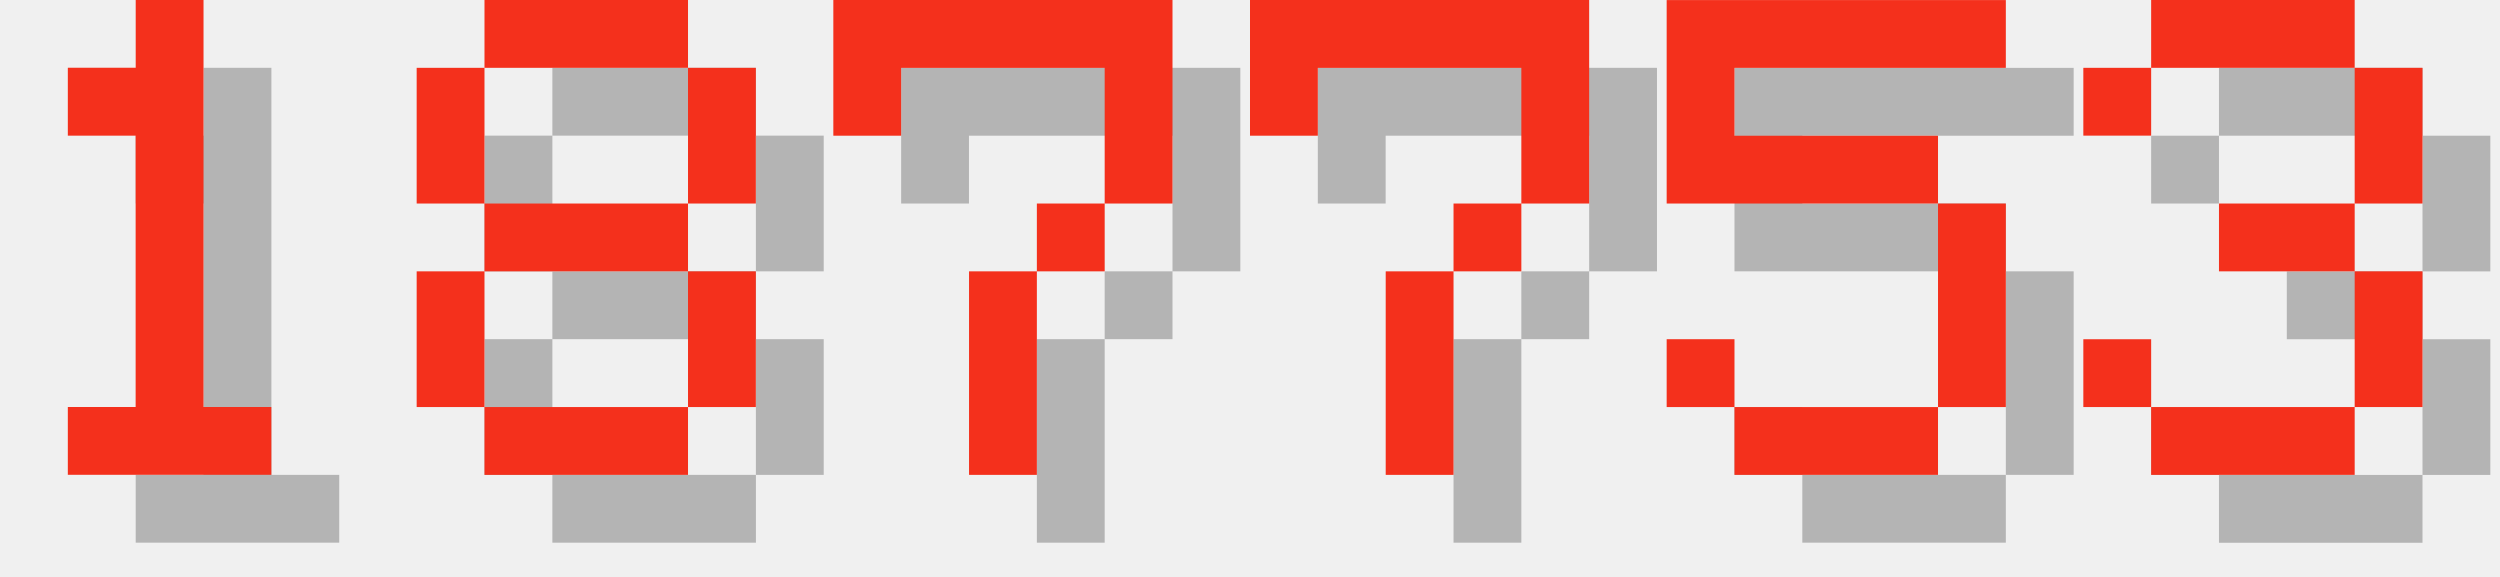
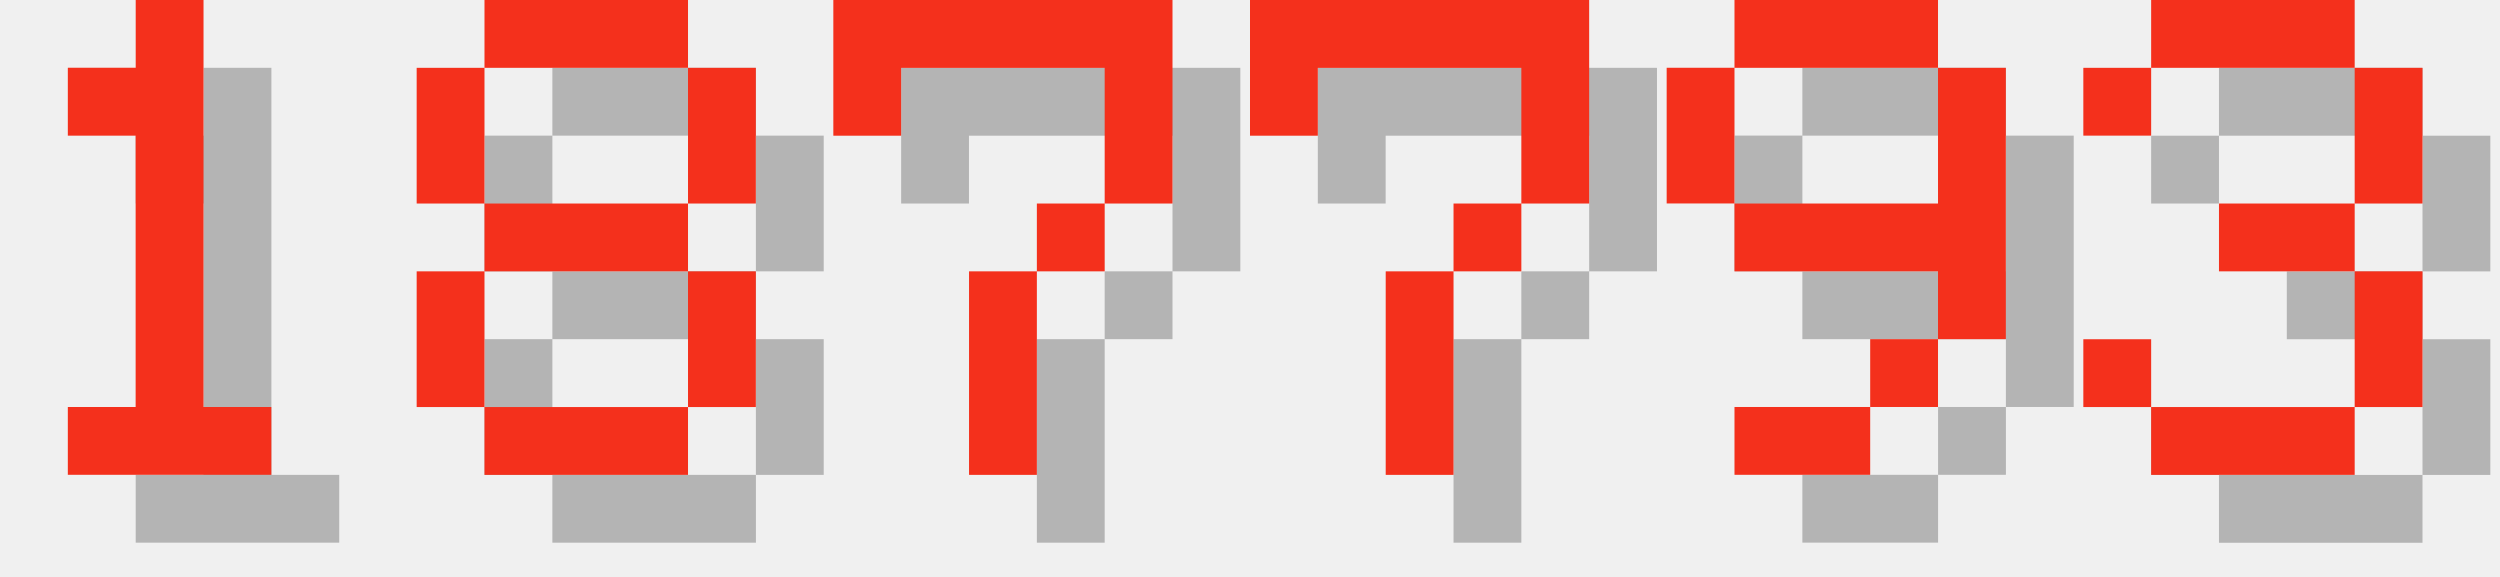
<svg xmlns="http://www.w3.org/2000/svg" version="1.1" width="156.0" height="36">
  <style>
        .text-foreground {
            fill: #F4301C;
        }
        .text-shadow {
            fill: #000000;
            fill-opacity: 0.25;
        }
    </style>
  <g class="digit" id="digit_1" transform="translate(0.0, 0), scale(4)">
    <path id="digit_1_shadow" class="text-shadow" d="m2.117 2.117v1.058h1.058v4.233h-1.058v1.058h3.175v-1.058h-1.058v-6.35h-1.058v1.058h-1.058z" fill-opacity=".5" style="paint-order:stroke fill markers" />
    <path id="digit_1_fg" class="text-foreground" d="m1.058 1.058v1.058h1.058v4.233h-1.058v1.058h3.175v-1.058h-1.058v-6.35h-1.058v1.058h-1.058z" fill="#fff" style="paint-order:stroke fill markers" />
  </g>
  <g class="digit" id="digit_8" transform="translate(26.0, 0), scale(4)">
    <path id="digit_8_shadow" class="text-shadow" d="m2.117 1.058v1.058h3.175v-1.058h-3.175zm3.175 1.058v2.117h1.058v-2.117h-1.058zm0 2.117h-3.175v1.058h3.175v-1.058zm0 1.058v2.117h1.058v-2.117h-1.058zm0 2.117h-3.175v1.058h3.175v-1.058zm-3.175 0v-2.117h-1.058v2.117h1.058zm0-3.175v-2.117h-1.058v2.117h1.058z" fill-opacity=".5" style="paint-order:stroke fill markers" />
    <path id="digit_8_fg" class="text-foreground" d="m1.058 0v1.058h3.175v-1.058h-3.175zm3.175 1.058v2.117h1.058v-2.117h-1.058zm0 2.117h-3.175v1.058h3.175v-1.058zm0 1.058v2.117h1.058v-2.117h-1.058zm0 2.117h-3.175v1.058h3.175v-1.058zm-3.175 0v-2.117h-1.058v2.117h1.058zm0-3.175v-2.117h-1.058v2.117h1.058z" fill="#fff" style="paint-order:stroke fill markers" />
  </g>
  <g class="digit" id="digit_7" transform="translate(52.0, 0), scale(4)">
    <path id="digit_7_shadow" class="text-shadow" d="m1.058 1.058 2e-6 2.117h1.058v-1.058h3.175v1.058l2e-7 1.058h-1.058v1.058h-1.058l4e-7 3.175 1.058 1e-7v-3.175h1.058v-1.058h1.058l5e-7 -1.058v-2.117z" fill-opacity=".5" style="paint-order:stroke fill markers" />
    <path id="digit_7_fg" class="text-foreground" d="m0 0 2e-6 2.117h1.058v-1.058h3.175v1.058l2e-7 1.058h-1.058v1.058h-1.058l4e-7 3.175 1.058 1e-7v-3.175h1.058v-1.058h1.058l5e-7 -1.058v-2.117z" fill="#fff" style="paint-order:stroke fill markers" />
  </g>
  <g class="digit" id="digit_7" transform="translate(78.0, 0), scale(4)">
    <path id="digit_7_shadow" class="text-shadow" d="m1.058 1.058 2e-6 2.117h1.058v-1.058h3.175v1.058l2e-7 1.058h-1.058v1.058h-1.058l4e-7 3.175 1.058 1e-7v-3.175h1.058v-1.058h1.058l5e-7 -1.058v-2.117z" fill-opacity=".5" style="paint-order:stroke fill markers" />
    <path id="digit_7_fg" class="text-foreground" d="m0 0 2e-6 2.117h1.058v-1.058h3.175v1.058l2e-7 1.058h-1.058v1.058h-1.058l4e-7 3.175 1.058 1e-7v-3.175h1.058v-1.058h1.058l5e-7 -1.058v-2.117z" fill="#fff" style="paint-order:stroke fill markers" />
  </g>
-   <g class="digit" id="digit_5" transform="translate(104.0, 0), scale(4)">
-     <path id="digit_5_shadow" class="text-shadow" d="m1.058 1.058v3.175h4.233v3.175h-3.175v-1.058h-1.058v1.058h1.058v1.058h3.175v-1.058h1.058v-3.175h-1.058v-1.058h-3.175v-1.058h4.233v-1.058h-5.292z" fill-opacity=".5" style="paint-order:stroke fill markers" />
-     <path id="digit_5_fg" class="text-foreground" d="m0 0v3.175h4.233v3.175h-3.175v-1.058h-1.058v1.058h1.058v1.058h3.175v-1.058h1.058v-3.175h-1.058v-1.058h-3.175v-1.058h4.233v-1.058h-5.292z" fill="#fff" style="paint-order:stroke fill markers" />
+   <g class="digit" id="digit_9" transform="translate(104.0, 0), scale(4)">
+     <path id="digit_9_shadow" class="text-shadow" d="m2.117 1.058v1.058h3.175v-1.058h-3.175zm3.175 1.058v2.117h-3.175v1.058h3.175v1.058h1.058v-4.233h-1.058zm0 4.233h-1.058v1.058h1.058v-1.058zm-1.058 1.058h-2.117v1.058h2.117v-1.058zm-2.117-3.175v-2.117h-1.058v2.117h1.058z" fill-opacity=".5" style="paint-order:stroke fill markers" />
+     <path id="digit_9_fg" class="text-foreground" d="m1.058 0v1.058h3.175v-1.058h-3.175zm3.175 1.058v2.117h-3.175v1.058h3.175v1.058h1.058v-4.233h-1.058zm0 4.233h-1.058v1.058h1.058v-1.058zm-1.058 1.058h-2.117v1.058h2.117v-1.058zm-2.117-3.175v-2.117h-1.058v2.117h1.058z" fill="#fff" style="paint-order:stroke fill markers" />
  </g>
  <g class="digit" id="digit_3" transform="translate(130.0, 0), scale(4)">
    <path id="digit_3_shadow" class="text-shadow" d="m1.058 2.117v1.058h1.058v-1.058h3.175v2.117h-2.117v1.058h2.117v2.117h-3.175v-1.058h-1.058v1.058h1.058v1.058h3.175v-1.058h1.058v-2.117h-1.058v-1.058h1.058v-2.117h-1.058v-1.058h-3.175v1.058h-1.058z" fill-opacity=".5" style="paint-order:stroke fill markers" />
    <path id="digit_3_fg" class="text-foreground" d="m0 1.058v1.058h1.058v-1.058h3.175v2.117h-2.117v1.058h2.117v2.117h-3.175v-1.058h-1.058v1.058h1.058v1.058h3.175v-1.058h1.058v-2.117h-1.058v-1.058h1.058v-2.117h-1.058v-1.058h-3.175v1.058h-1.058z" fill="#fff" style="paint-order:stroke fill markers" />
  </g>
</svg>
